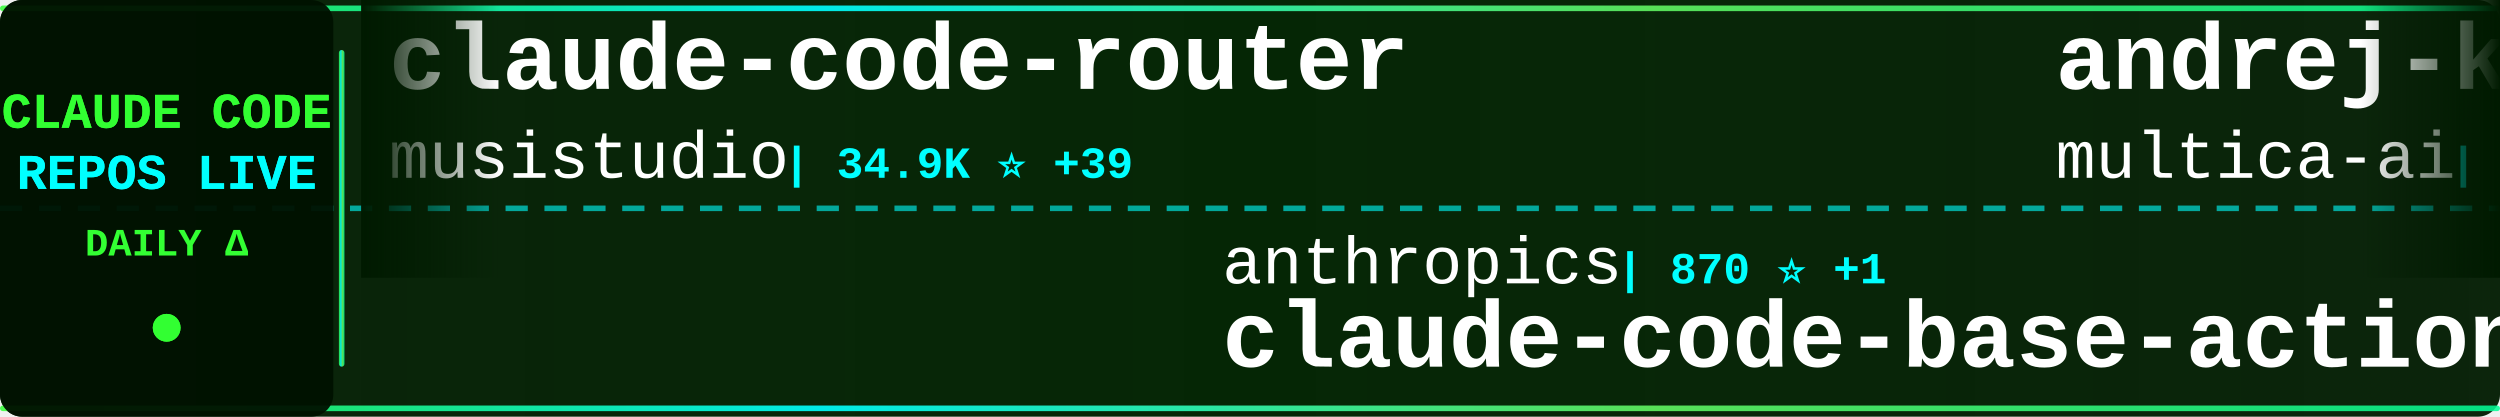
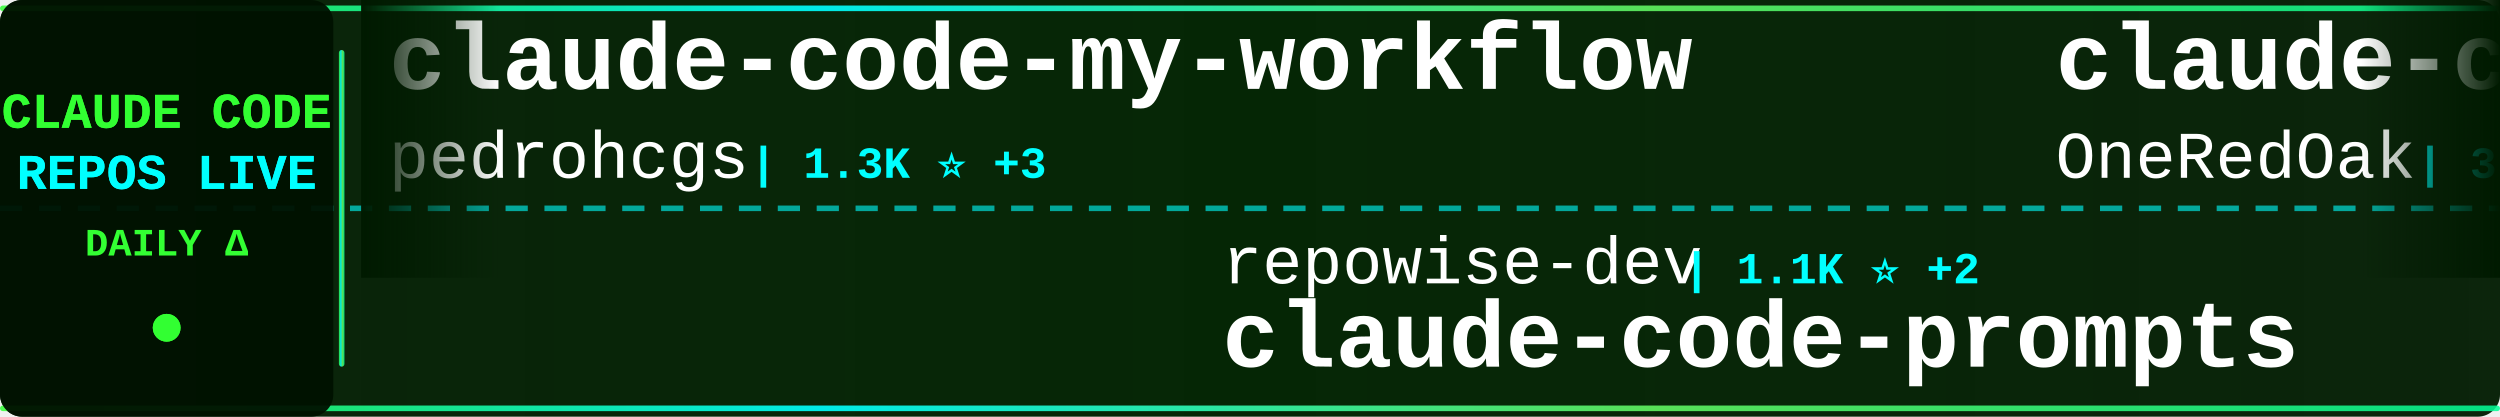
<svg xmlns="http://www.w3.org/2000/svg" width="900" height="150">
  <defs>
    <linearGradient id="tickerBg" x1="0%" y1="0%" x2="100%" y2="0%">
      <stop offset="0%" style="stop-color:#001a00;stop-opacity:0.95" />
      <stop offset="50%" style="stop-color:#002200;stop-opacity:0.98" />
      <stop offset="100%" style="stop-color:#001a00;stop-opacity:0.95" />
    </linearGradient>
    <linearGradient id="borderGrad" x1="0%" y1="0%" x2="100%" y2="0%">
      <stop offset="0%" style="stop-color:#33ff33;stop-opacity:0.85">
        <animate attributeName="stop-opacity" values="0.85;1;0.85" dur="2s" repeatCount="indefinite" />
      </stop>
      <stop offset="33%" style="stop-color:#00ffff;stop-opacity:0.9">
        <animate attributeName="stop-opacity" values="0.9;1;0.9" dur="2.2s" repeatCount="indefinite" />
      </stop>
      <stop offset="66%" style="stop-color:#66ff66;stop-opacity:0.85">
        <animate attributeName="stop-opacity" values="0.85;1;0.85" dur="1.8s" repeatCount="indefinite" />
      </stop>
      <stop offset="100%" style="stop-color:#00ff99;stop-opacity:0.85">
        <animate attributeName="stop-opacity" values="0.85;1;0.85" dur="2s" repeatCount="indefinite" />
      </stop>
    </linearGradient>
    <filter id="textGlow">
      <feGaussianBlur stdDeviation="0.1" result="coloredBlur" />
      <feMerge>
        <feMergeNode in="coloredBlur" />
        <feMergeNode in="SourceGraphic" />
      </feMerge>
    </filter>
    <filter id="metricGlow">
      <feGaussianBlur stdDeviation="0.2" result="coloredBlur" />
      <feMerge>
        <feMergeNode in="coloredBlur" />
        <feMergeNode in="SourceGraphic" />
      </feMerge>
    </filter>
    <linearGradient id="leftFade" x1="0%" y1="0%" x2="100%" y2="0%">
      <stop offset="0%" style="stop-color:#001a00;stop-opacity:1" />
      <stop offset="100%" style="stop-color:#001a00;stop-opacity:0" />
    </linearGradient>
    <linearGradient id="rightFade" x1="0%" y1="0%" x2="100%" y2="0%">
      <stop offset="0%" style="stop-color:#001a00;stop-opacity:0" />
      <stop offset="100%" style="stop-color:#001a00;stop-opacity:1" />
    </linearGradient>
  </defs>
  <rect width="900" height="150" fill="url(#tickerBg)" rx="8" />
  <rect x="0" y="2" width="900" height="2" fill="url(#borderGrad)" rx="1" />
  <rect x="0" y="146" width="900" height="2" fill="url(#borderGrad)" rx="1" />
  <line x1="0" y1="75" x2="900" y2="75" stroke="#00ffff" stroke-width="2" stroke-dasharray="8 6" opacity="0.6" />
  <rect x="0" y="0" width="120" height="150" fill="#001100" opacity="0.95" rx="8" />
  <text x="60" y="46" font-family="'Courier New', monospace" font-size="18" font-weight="bold" fill="#33ff33" text-anchor="middle" filter="url(#textGlow)">
    CLAUDE CODE
  </text>
  <text x="60" y="68" font-family="'Courier New', monospace" font-size="18" font-weight="bold" fill="#00ffff" text-anchor="middle" filter="url(#textGlow)">
    REPOS LIVE
  </text>
  <text x="60" y="92" font-family="'Courier New', monospace" font-size="14" font-weight="bold" fill="#33ff33" text-anchor="middle">
    DAILY Δ
  </text>
  <circle cx="60" cy="118" r="5" fill="#33ff33" filter="url(#metricGlow)">
    <animate attributeName="r" values="4;6;4" dur="1.5s" repeatCount="indefinite" />
    <animate attributeName="opacity" values="0.6;1;0.6" dur="1.5s" repeatCount="indefinite" />
  </circle>
  <rect x="122" y="18" width="2" height="114" fill="url(#borderGrad)" rx="1" />
  <clipPath id="tickerClip">
    <rect x="130" y="0" width="770" height="150" />
  </clipPath>
  <g clip-path="url(#tickerClip)">
    <g id="tickerItems">
      <animateTransform attributeName="transform" attributeType="XML" type="translate" from="0 0" to="-3000 0" dur="54s" repeatCount="indefinite" />
      <g transform="translate(0, 0)">
-         <text x="140" y="32" font-family="'Courier New', monospace" font-size="34" font-weight="bold" fill="#ffffff">claude-code-router</text>
-         <text x="140" y="64" font-family="'Courier New', monospace" font-size="24" font-weight="normal" fill="#ffffff" opacity="1.0">musistudio</text>
-         <text x="282" y="64" font-family="'Courier New', monospace" font-size="16" font-weight="bold" fill="#00ffff"> | 34.9K ⭐ +39</text>
+         <text x="140" y="32" font-family="'Courier New', monospace" font-size="34" font-weight="bold" fill="#ffffff">claude-code-my-workflow</text>
+         <text x="140" y="64" font-family="'Courier New', monospace" font-size="24" font-weight="normal" fill="#ffffff" opacity="1.0">pedrohcgs</text>
+         <text x="270" y="64" font-family="'Courier New', monospace" font-size="16" font-weight="bold" fill="#00ffff"> | 1.3K ⭐ +3</text>
      </g>
      <g transform="translate(300, 0)">
-         <text x="140" y="102" font-family="'Courier New', monospace" font-size="24" font-weight="normal" fill="#ffffff" opacity="1.0">anthropics</text>
-         <text x="282" y="102" font-family="'Courier New', monospace" font-size="16" font-weight="bold" fill="#00ffff"> | 870 ⭐ +1</text>
-         <text x="140" y="132" font-family="'Courier New', monospace" font-size="34" font-weight="bold" fill="#ffffff">claude-code-base-action</text>
+         <text x="140" y="102" font-family="'Courier New', monospace" font-size="24" font-weight="normal" fill="#ffffff" opacity="1.0">repowise-dev</text>
+         <text x="306" y="102" font-family="'Courier New', monospace" font-size="16" font-weight="bold" fill="#00ffff"> | 1.1K ⭐ +2</text>
+         <text x="140" y="132" font-family="'Courier New', monospace" font-size="34" font-weight="bold" fill="#ffffff">claude-code-prompts</text>
      </g>
      <g transform="translate(600, 0)">
-         <text x="140" y="32" font-family="'Courier New', monospace" font-size="34" font-weight="bold" fill="#ffffff">andrej-karpathy-skills</text>
-         <text x="140" y="64" font-family="'Courier New', monospace" font-size="24" font-weight="normal" fill="#ffffff" opacity="1.0">multica-ai</text>
-         <text x="282" y="64" font-family="'Courier New', monospace" font-size="16" font-weight="bold" fill="#00ffff"> | 174.0K ⭐ +710</text>
+         <text x="140" y="32" font-family="'Courier New', monospace" font-size="34" font-weight="bold" fill="#ffffff">claude-code-workflows</text>
+         <text x="140" y="64" font-family="'Courier New', monospace" font-size="24" font-weight="normal" fill="#ffffff" opacity="1.0">OneRedOak</text>
+         <text x="270" y="64" font-family="'Courier New', monospace" font-size="16" font-weight="bold" fill="#00ffff"> | 3.8K ⭐ +1</text>
      </g>
      <g transform="translate(900, 0)">
-         <text x="140" y="102" font-family="'Courier New', monospace" font-size="24" font-weight="normal" fill="#ffffff" opacity="1.0">hangsman</text>
-         <text x="258" y="102" font-family="'Courier New', monospace" font-size="16" font-weight="bold" fill="#00ffff"> | 784 ⭐</text>
+         <text x="140" y="102" font-family="'Courier New', monospace" font-size="24" font-weight="normal" fill="#ffffff" opacity="1.0">catlog22</text>
+         <text x="258" y="102" font-family="'Courier New', monospace" font-size="16" font-weight="bold" fill="#00ffff"> | 2.1K ⭐</text>
+         <text x="140" y="132" font-family="'Courier New', monospace" font-size="34" font-weight="bold" fill="#ffffff">Claude-Code-Workflow</text>
+       </g>
+       <g transform="translate(1200, 0)">
+         <text x="140" y="32" font-family="'Courier New', monospace" font-size="34" font-weight="bold" fill="#ffffff">CLIProxyAPI</text>
+         <text x="140" y="64" font-family="'Courier New', monospace" font-size="24" font-weight="normal" fill="#ffffff" opacity="1.0">router-for-me</text>
+         <text x="318" y="64" font-family="'Courier New', monospace" font-size="16" font-weight="bold" fill="#00ffff"> | 37.3K ⭐ +108</text>
+       </g>
+       <g transform="translate(1500, 0)">
+         <text x="140" y="102" font-family="'Courier New', monospace" font-size="24" font-weight="normal" fill="#ffffff" opacity="1.0">fazxes</text>
+         <text x="234" y="102" font-family="'Courier New', monospace" font-size="16" font-weight="bold" fill="#00ffff"> | 221 ⭐</text>
+         <text x="140" y="132" font-family="'Courier New', monospace" font-size="34" font-weight="bold" fill="#ffffff">Claude-code</text>
+       </g>
+       <g transform="translate(1800, 0)">
+         <text x="140" y="32" font-family="'Courier New', monospace" font-size="34" font-weight="bold" fill="#ffffff">claude-code-spec-workflo...</text>
+         <text x="140" y="64" font-family="'Courier New', monospace" font-size="24" font-weight="normal" fill="#ffffff" opacity="1.0">Pimzino</text>
+         <text x="246" y="64" font-family="'Courier New', monospace" font-size="16" font-weight="bold" fill="#00ffff"> | 3.8K ⭐</text>
+       </g>
+       <g transform="translate(2100, 0)">
+         <text x="140" y="102" font-family="'Courier New', monospace" font-size="24" font-weight="normal" fill="#ffffff" opacity="1.0">JrCx7scC</text>
+         <text x="258" y="102" font-family="'Courier New', monospace" font-size="16" font-weight="bold" fill="#00ffff"> | 370 ⭐</text>
        <text x="140" y="132" font-family="'Courier New', monospace" font-size="34" font-weight="bold" fill="#ffffff">claude-code-source</text>
      </g>
-       <g transform="translate(1200, 0)">
-         <text x="140" y="32" font-family="'Courier New', monospace" font-size="34" font-weight="bold" fill="#ffffff">claude-code-webui</text>
-         <text x="140" y="64" font-family="'Courier New', monospace" font-size="24" font-weight="normal" fill="#ffffff" opacity="1.0">sugyan</text>
-         <text x="234" y="64" font-family="'Courier New', monospace" font-size="16" font-weight="bold" fill="#00ffff"> | 1.1K ⭐ +2</text>
-       </g>
-       <g transform="translate(1500, 0)">
-         <text x="140" y="102" font-family="'Courier New', monospace" font-size="24" font-weight="normal" fill="#ffffff" opacity="1.0">affaan-m</text>
-         <text x="258" y="102" font-family="'Courier New', monospace" font-size="16" font-weight="bold" fill="#00ffff"> | 214.0K ⭐ +850</text>
-         <text x="140" y="132" font-family="'Courier New', monospace" font-size="34" font-weight="bold" fill="#ffffff">ECC</text>
-       </g>
-       <g transform="translate(1800, 0)">
-         <text x="140" y="32" font-family="'Courier New', monospace" font-size="34" font-weight="bold" fill="#ffffff">Claude-Code-Workflow</text>
-         <text x="140" y="64" font-family="'Courier New', monospace" font-size="24" font-weight="normal" fill="#ffffff" opacity="1.0">catlog22</text>
-         <text x="258" y="64" font-family="'Courier New', monospace" font-size="16" font-weight="bold" fill="#00ffff"> | 2.1K ⭐ +1</text>
-       </g>
-       <g transform="translate(2100, 0)">
-         <text x="140" y="102" font-family="'Courier New', monospace" font-size="24" font-weight="normal" fill="#ffffff" opacity="1.0">LING71671</text>
-         <text x="270" y="102" font-family="'Courier New', monospace" font-size="16" font-weight="bold" fill="#00ffff"> | 879 ⭐ +1</text>
-         <text x="140" y="132" font-family="'Courier New', monospace" font-size="34" font-weight="bold" fill="#ffffff">Open-ClaudeCode</text>
-       </g>
      <g transform="translate(2400, 0)">
-         <text x="140" y="32" font-family="'Courier New', monospace" font-size="34" font-weight="bold" fill="#ffffff">claude-code-from-source</text>
-         <text x="140" y="64" font-family="'Courier New', monospace" font-size="24" font-weight="normal" fill="#ffffff" opacity="1.0">alejandrobalderas</text>
-         <text x="366" y="64" font-family="'Courier New', monospace" font-size="16" font-weight="bold" fill="#00ffff"> | 2.2K ⭐ +3</text>
+         <text x="140" y="32" font-family="'Courier New', monospace" font-size="34" font-weight="bold" fill="#ffffff">claude-code-showcase</text>
+         <text x="140" y="64" font-family="'Courier New', monospace" font-size="24" font-weight="normal" fill="#ffffff" opacity="1.0">ChrisWiles</text>
+         <text x="282" y="64" font-family="'Courier New', monospace" font-size="16" font-weight="bold" fill="#00ffff"> | 5.9K ⭐ +2</text>
      </g>
      <g transform="translate(2700, 0)">
-         <text x="140" y="102" font-family="'Courier New', monospace" font-size="24" font-weight="normal" fill="#ffffff" opacity="1.0">ghuntley</text>
-         <text x="258" y="102" font-family="'Courier New', monospace" font-size="16" font-weight="bold" fill="#00ffff"> | 982 ⭐</text>
-         <text x="140" y="132" font-family="'Courier New', monospace" font-size="34" font-weight="bold" fill="#ffffff">claude-code-source-code-...</text>
+         <text x="140" y="102" font-family="'Courier New', monospace" font-size="24" font-weight="normal" fill="#ffffff" opacity="1.0">jqueryscript</text>
+         <text x="306" y="102" font-family="'Courier New', monospace" font-size="16" font-weight="bold" fill="#00ffff"> | 421 ⭐ +2</text>
+         <text x="140" y="132" font-family="'Courier New', monospace" font-size="34" font-weight="bold" fill="#ffffff">awesome-claude-code</text>
      </g>
      <g transform="translate(3000, 0)">
-         <text x="140" y="32" font-family="'Courier New', monospace" font-size="34" font-weight="bold" fill="#ffffff">claude-code-router</text>
-         <text x="140" y="64" font-family="'Courier New', monospace" font-size="24" font-weight="normal" fill="#ffffff" opacity="1.0">musistudio</text>
-         <text x="282" y="64" font-family="'Courier New', monospace" font-size="16" font-weight="bold" fill="#00ffff"> | 34.9K ⭐ +39</text>
+         <text x="140" y="32" font-family="'Courier New', monospace" font-size="34" font-weight="bold" fill="#ffffff">claude-code-my-workflow</text>
+         <text x="140" y="64" font-family="'Courier New', monospace" font-size="24" font-weight="normal" fill="#ffffff" opacity="1.0">pedrohcgs</text>
+         <text x="270" y="64" font-family="'Courier New', monospace" font-size="16" font-weight="bold" fill="#00ffff"> | 1.3K ⭐ +3</text>
      </g>
      <g transform="translate(3300, 0)">
-         <text x="140" y="102" font-family="'Courier New', monospace" font-size="24" font-weight="normal" fill="#ffffff" opacity="1.0">anthropics</text>
-         <text x="282" y="102" font-family="'Courier New', monospace" font-size="16" font-weight="bold" fill="#00ffff"> | 870 ⭐ +1</text>
-         <text x="140" y="132" font-family="'Courier New', monospace" font-size="34" font-weight="bold" fill="#ffffff">claude-code-base-action</text>
+         <text x="140" y="102" font-family="'Courier New', monospace" font-size="24" font-weight="normal" fill="#ffffff" opacity="1.0">repowise-dev</text>
+         <text x="306" y="102" font-family="'Courier New', monospace" font-size="16" font-weight="bold" fill="#00ffff"> | 1.1K ⭐ +2</text>
+         <text x="140" y="132" font-family="'Courier New', monospace" font-size="34" font-weight="bold" fill="#ffffff">claude-code-prompts</text>
      </g>
      <g transform="translate(3600, 0)">
-         <text x="140" y="32" font-family="'Courier New', monospace" font-size="34" font-weight="bold" fill="#ffffff">andrej-karpathy-skills</text>
-         <text x="140" y="64" font-family="'Courier New', monospace" font-size="24" font-weight="normal" fill="#ffffff" opacity="1.0">multica-ai</text>
-         <text x="282" y="64" font-family="'Courier New', monospace" font-size="16" font-weight="bold" fill="#00ffff"> | 174.0K ⭐ +710</text>
+         <text x="140" y="32" font-family="'Courier New', monospace" font-size="34" font-weight="bold" fill="#ffffff">claude-code-workflows</text>
+         <text x="140" y="64" font-family="'Courier New', monospace" font-size="24" font-weight="normal" fill="#ffffff" opacity="1.0">OneRedOak</text>
+         <text x="270" y="64" font-family="'Courier New', monospace" font-size="16" font-weight="bold" fill="#00ffff"> | 3.8K ⭐ +1</text>
      </g>
      <g transform="translate(3900, 0)">
-         <text x="140" y="102" font-family="'Courier New', monospace" font-size="24" font-weight="normal" fill="#ffffff" opacity="1.0">hangsman</text>
-         <text x="258" y="102" font-family="'Courier New', monospace" font-size="16" font-weight="bold" fill="#00ffff"> | 784 ⭐</text>
-         <text x="140" y="132" font-family="'Courier New', monospace" font-size="34" font-weight="bold" fill="#ffffff">claude-code-source</text>
+         <text x="140" y="102" font-family="'Courier New', monospace" font-size="24" font-weight="normal" fill="#ffffff" opacity="1.0">catlog22</text>
+         <text x="258" y="102" font-family="'Courier New', monospace" font-size="16" font-weight="bold" fill="#00ffff"> | 2.1K ⭐</text>
+         <text x="140" y="132" font-family="'Courier New', monospace" font-size="34" font-weight="bold" fill="#ffffff">Claude-Code-Workflow</text>
      </g>
    </g>
  </g>
  <rect x="130" y="0" width="50" height="100" fill="url(#leftFade)" />
  <rect x="850" y="0" width="50" height="100" fill="url(#rightFade)" />
</svg>
